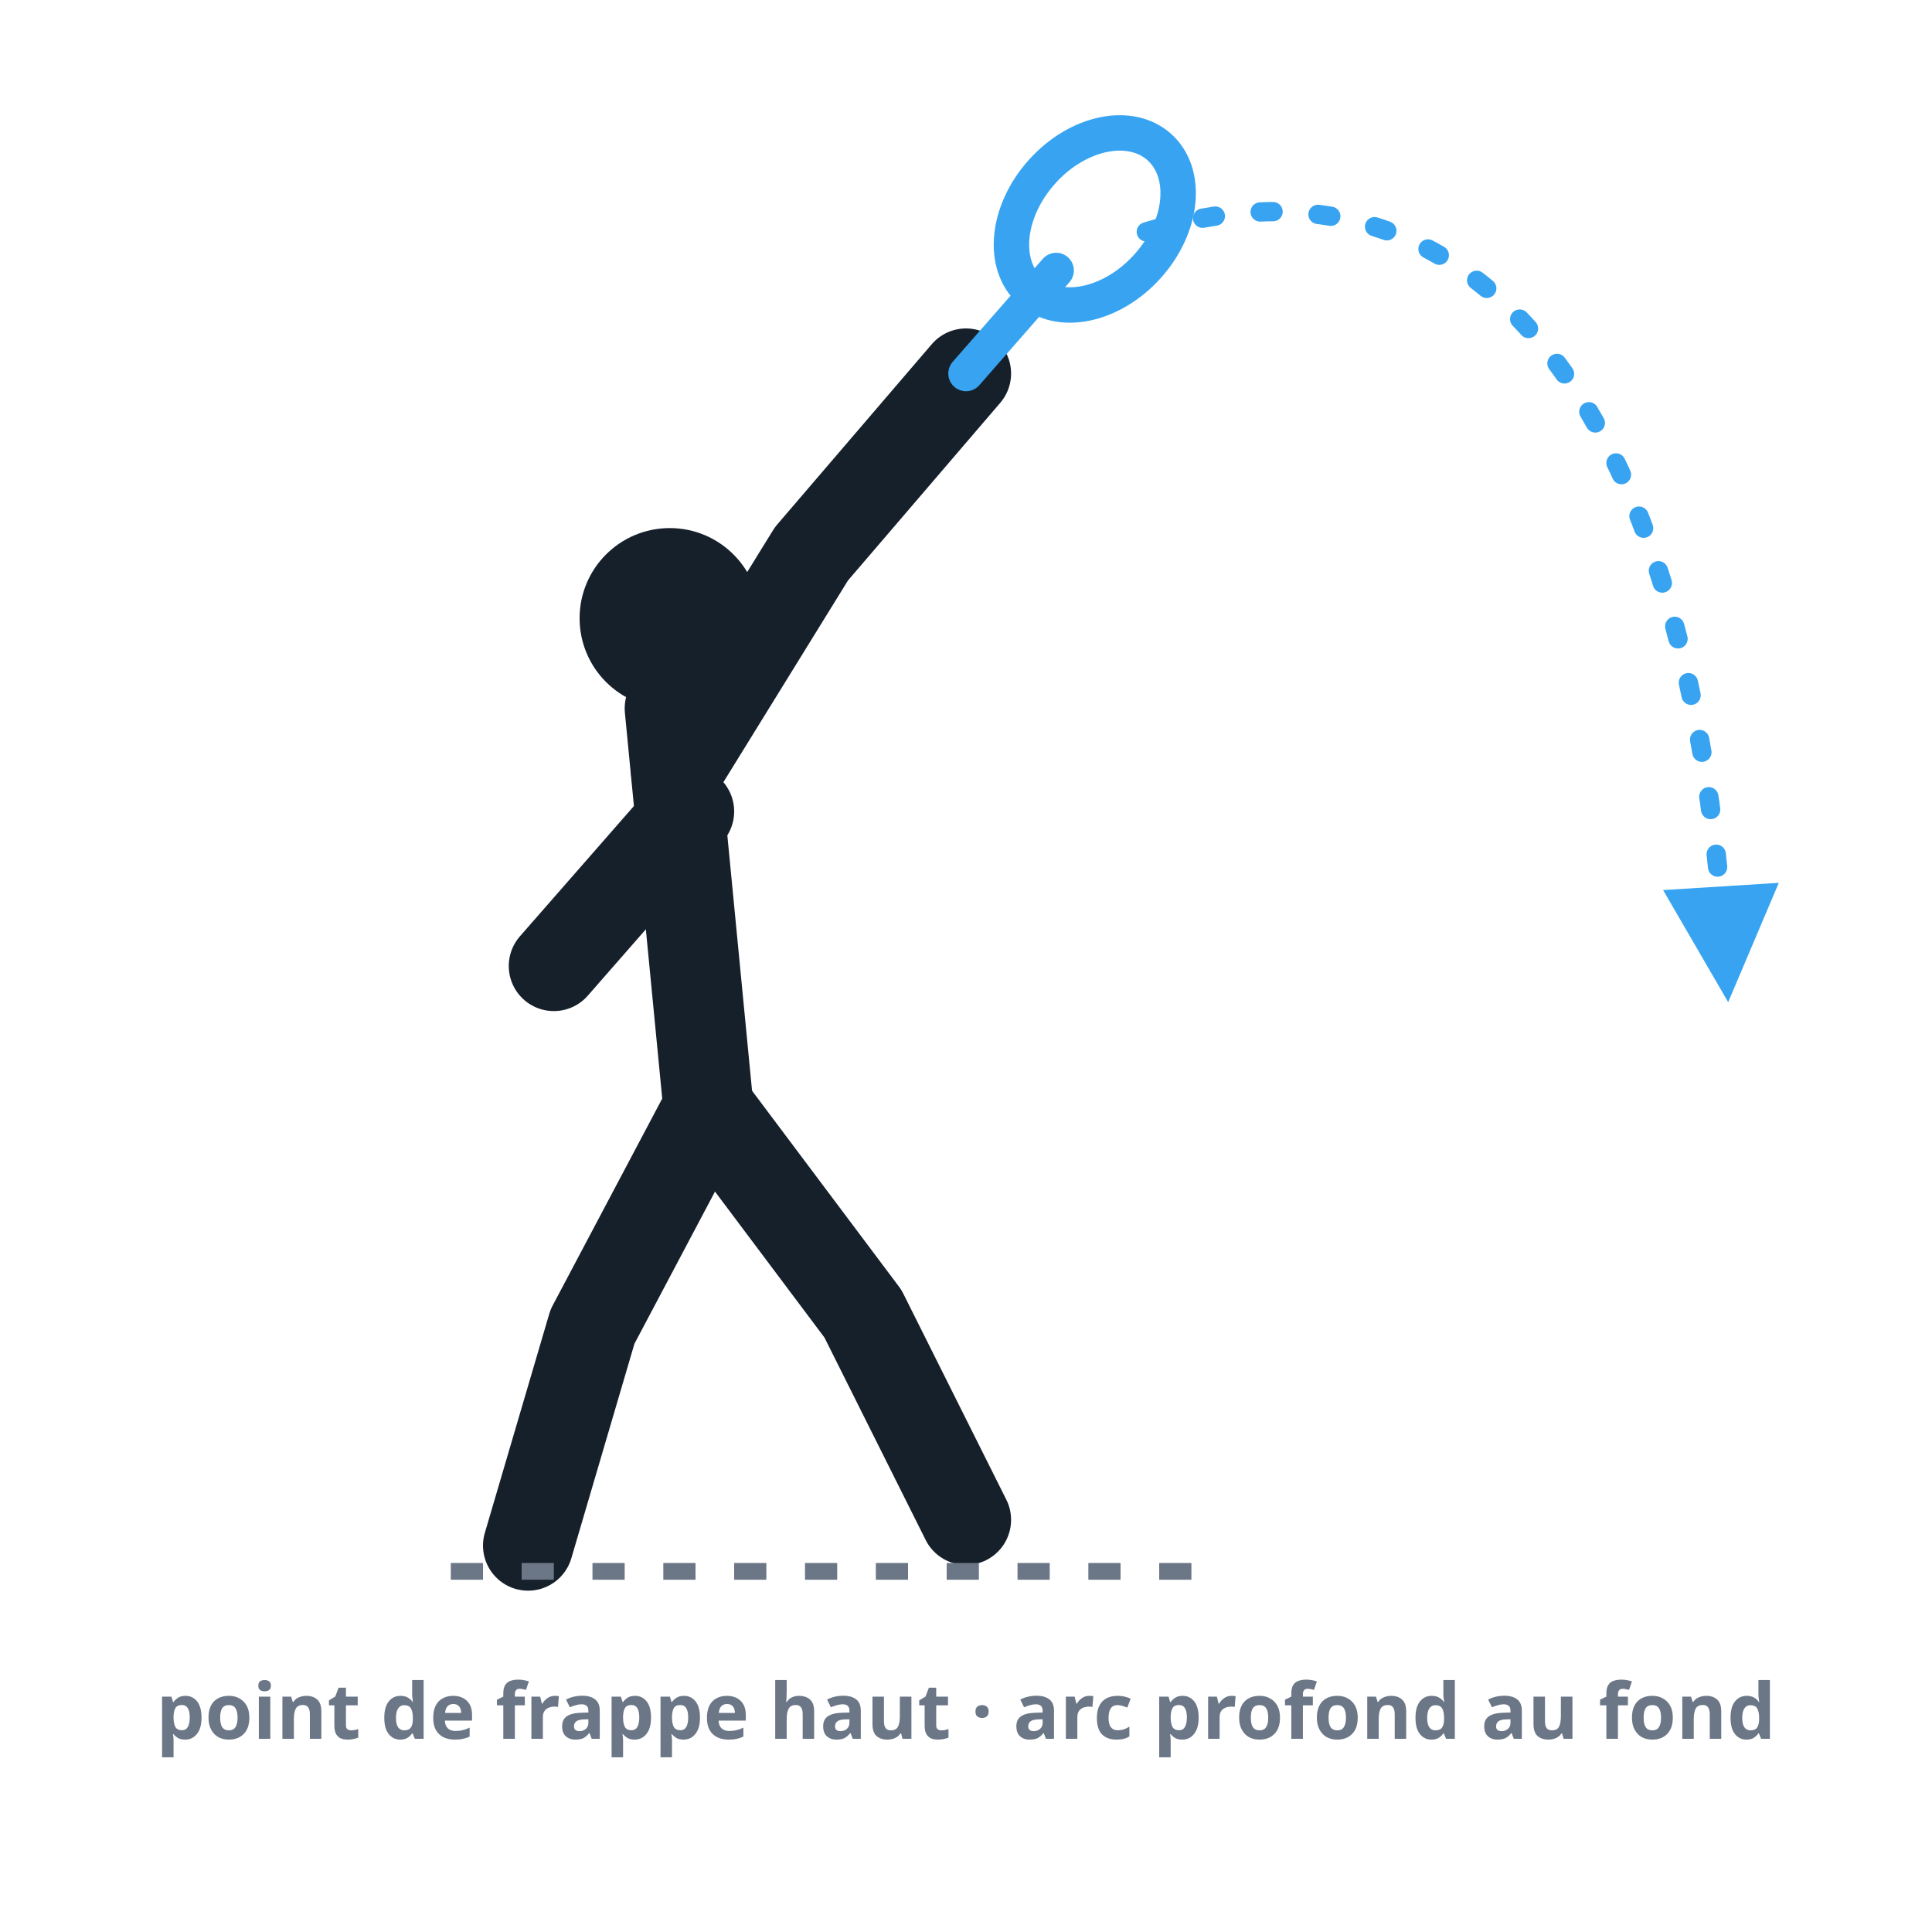
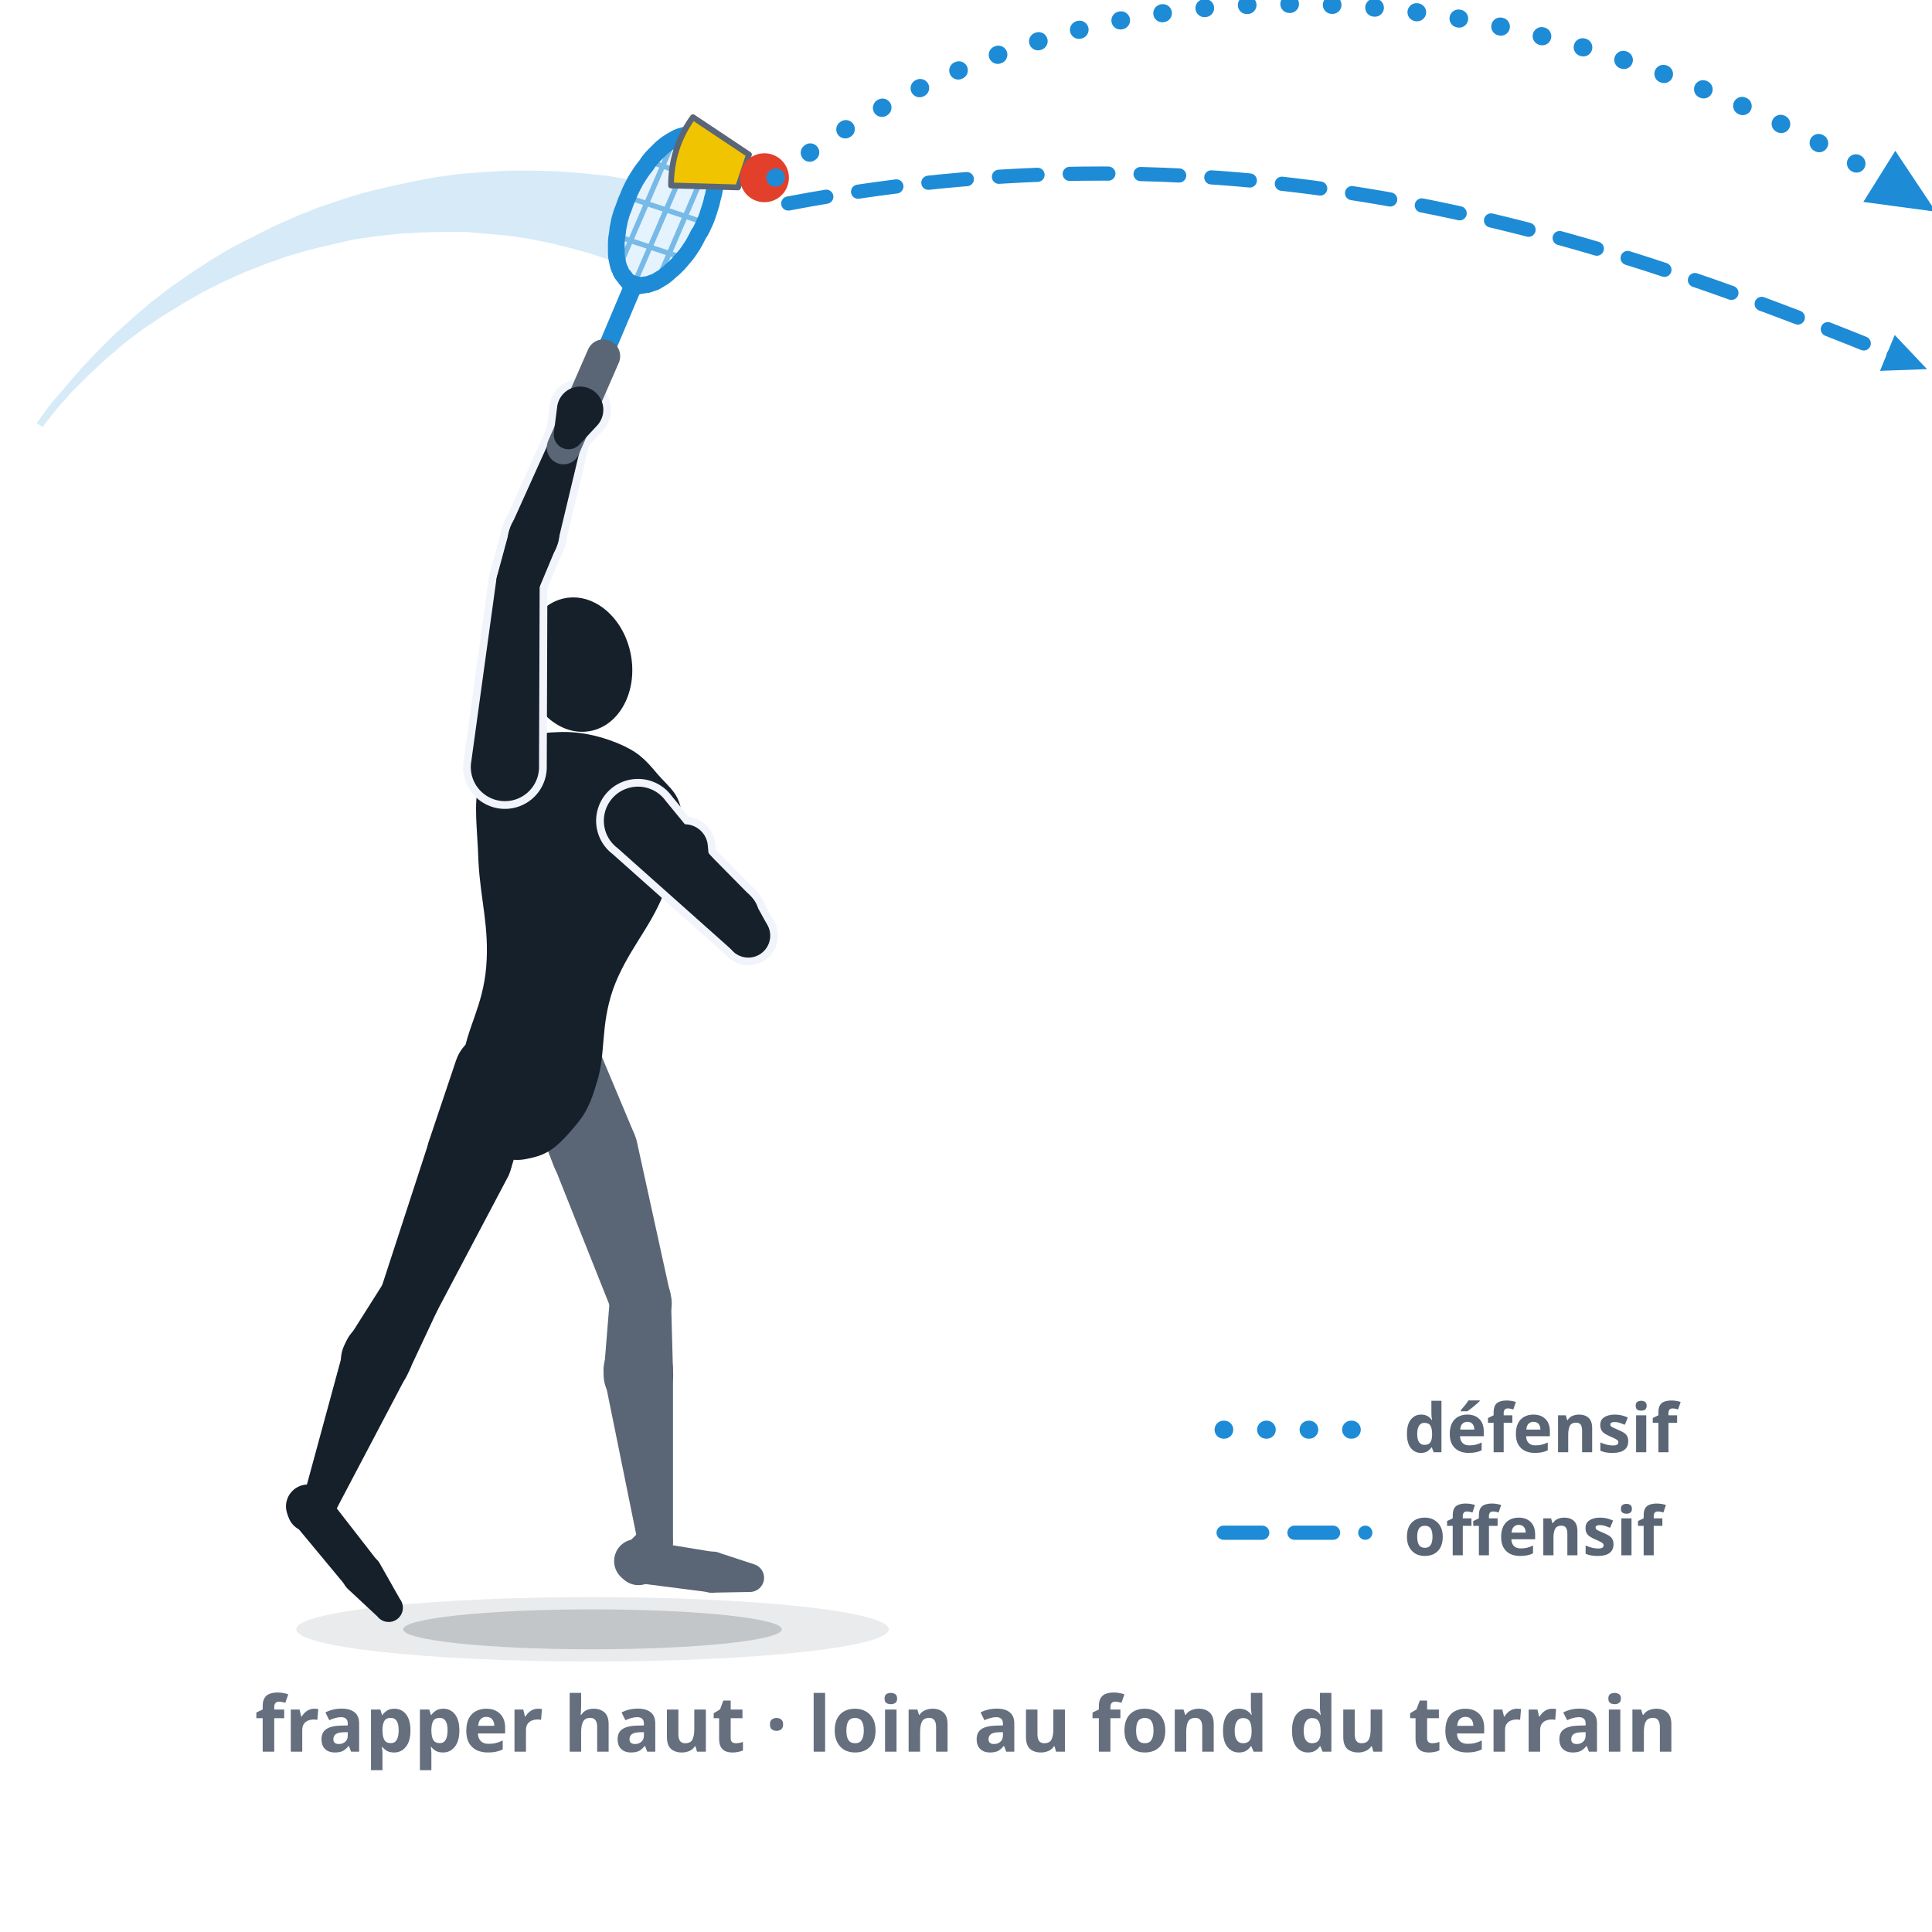
- <svg xmlns="http://www.w3.org/2000/svg" viewBox="0 0 300 300" role="img" aria-label="Le dégagement au-dessus de la tête : point de frappe haut au-dessus de la tête, bras de frappe tendu, la trajectoire décrit un arc haut et profond loin dans le terrain adverse.">
+ <svg xmlns="http://www.w3.org/2000/svg" viewBox="0 0 300 300" role="img" data-quelle="figuren" aria-label="Le dégagement : de profil et en pleine extension, le joueur frappe le speeder au point le plus haut, légèrement devant le corps. Deux trajectoires sortent de l'image : le dégagement défensif, haut et long, le dégagement offensif, plus tendu et plus rapide.">
  <style>
-     .fig{fill:none;stroke:var(--tinte,#16202b);stroke-width:14;stroke-linecap:round;stroke-linejoin:round}
-     .kopf{fill:var(--tinte,#16202b)}
-     .schaft{fill:none;stroke:var(--primaer,#38a4f1);stroke-width:5.5;stroke-linecap:round}
-     .kelle{fill:none;stroke:var(--primaer,#38a4f1);stroke-width:5.5}
-     .bahn{fill:none;stroke:var(--primaer,#38a4f1);stroke-width:3;stroke-dasharray:2 7;stroke-linecap:round}
-     .boden{fill:none;stroke:var(--tinte-3,#6b7686);stroke-width:2.6;stroke-dasharray:5 6}
-     .mk{fill:var(--primaer,#38a4f1)}
-     .st{fill:var(--tinte-3,#6b7686);font:600 12px/1 system-ui,sans-serif;text-anchor:middle}
+     .s-k{fill:var(--tinte,#16202b)}
+     .s-f{fill:var(--tinte-2,#5a6675)}
+     .s-x{fill:var(--flaeche-2,#f1f5fb);stroke:var(--flaeche-2,#f1f5fb);stroke-width:2.4;stroke-linejoin:round}
+     .s-rf{fill:var(--primaer,#38a4f1);opacity:.14}
+     .s-rs{fill:none;stroke:var(--primaer-dunkel,#1e8bd6);stroke-width:.8;opacity:.55}
+     .s-rr{fill:none;stroke:var(--primaer-dunkel,#1e8bd6);stroke-width:2.6;stroke-linejoin:round}
+     .s-rh{fill:none;stroke:var(--primaer-dunkel,#1e8bd6);stroke-width:2.1;stroke-linecap:round;stroke-linejoin:round}
+     .s-rsch{fill:none;stroke:var(--primaer-dunkel,#1e8bd6);stroke-width:2.8;stroke-linecap:round}
+     .s-rg{fill:none;stroke:var(--tinte-2,#5a6675);stroke-width:5.2;stroke-linecap:round}
+     .s-korb{fill:var(--speeder-korb,#f0c400);stroke:var(--tinte-2,#5a6675);stroke-width:.9;stroke-linejoin:round}
+     .s-kappe{fill:var(--speeder-kappe,#e2402a)}
+     .s-sch{fill:var(--schatten-boden,#16202b2e)}
+     .s-schw{fill:var(--schatten-boden,#16202b2e);opacity:.5}
+     .s-spur{fill:var(--primaer-dunkel,#1e8bd6);opacity:.18}
+     .s-bahn{fill:none;stroke:var(--primaer-dunkel,#1e8bd6);stroke-width:2.8;stroke-dasharray:.1 6.5;stroke-linecap:round}
+     .s-bahn2{fill:none;stroke:var(--primaer-dunkel,#1e8bd6);stroke-width:2.2;stroke-dasharray:6 5;stroke-linecap:round}
+     .s-mk{fill:var(--primaer-dunkel,#1e8bd6)}
+     .s-lab{fill:var(--tinte-2,#5a6675);font:600 10.5px/1 system-ui,sans-serif}
+     .st{fill:var(--tinte-3,#656f7e);font:600 12px/1 system-ui,sans-serif;text-anchor:middle}
  </style>
  <defs>
-     <marker id="ah10" viewBox="0 0 10 10" markerWidth="7.5" markerHeight="7.5" refX="6.5" refY="5" orient="auto">
-       <path d="M1,1 L9,5 L1,9 Z" class="mk" />
+     <marker id="p010" viewBox="0 0 10 10" markerWidth="4.4" markerHeight="4.4" refX="5" refY="5" orient="auto">
+       <path d="M1,1.2 L9.4,5 L1,8.8 Z" class="s-mk" />
+     </marker>
+     <marker id="q010" viewBox="0 0 10 10" markerWidth="3.6" markerHeight="3.6" refX="5" refY="5" orient="auto">
+       <path d="M1,1.2 L9.4,5 L1,8.8 Z" class="s-mk" />
    </marker>
  </defs>
-   <circle class="kopf" cx="104" cy="96" r="14" />
-   <path class="fig" d="M104,110 L110,172" />
-   <path class="fig" d="M105,120 L126,86 L150,58" />
-   <path class="fig" d="M107,126 L86,150" />
-   <path class="fig" d="M110,172 L92,206 L82,240" />
-   <path class="fig" d="M110,172 L134,204 L150,236" />
-   <line class="schaft" x1="150" y1="58" x2="164" y2="42" />
-   <ellipse class="kelle" cx="170" cy="34" rx="11" ry="15" transform="rotate(42 170 34)" />
-   <path class="bahn" d="M178,36 C 224,22 262,54 268,150" marker-end="url(#ah10)" />
-   <line class="boden" x1="70" y1="244" x2="190" y2="244" />
-   <text class="st" x="150" y="270">point de frappe haut · arc profond au fond</text>
+   <ellipse class="s-schw" cx="92" cy="253" rx="46" ry="5" />
+   <ellipse class="s-sch" cx="92" cy="253" rx="29.4" ry="3.1" />
+   <path class="s-spur" d="M5.7,65.7L7.9,62.7L10.3,59.9L12.7,57.1L15.3,54.4L17.9,51.8L20.7,49.3L23.5,46.9L26.5,44.6L29.5,42.5L32.7,40.4L35.9,38.5L39.2,36.8L42.6,35.1L46,33.6L49.5,32.2L53,31L56.6,29.9L60.3,29L64,28.2L67.7,27.5L71.5,27L75.2,26.7L79,26.5L82.8,26.5L86.6,26.6L90.5,26.9L94.3,27.3L98,27.9L95.3,40.6L92.1,39.5L88.9,38.6L85.7,37.8L82.3,37.1L79,36.6L75.6,36.3L72.2,36L68.7,36L65.2,36.1L61.8,36.3L58.3,36.7L54.8,37.2L51.4,38L48,38.8L44.6,39.8L41.2,41L37.9,42.3L34.6,43.8L31.4,45.4L28.3,47.2L25.2,49.1L22.2,51.1L19.3,53.3L16.5,55.7L13.9,58.1L11.3,60.7L8.8,63.5L6.6,66.3Z" />
+   <g class="s-f">
+     <path d="M80.9,167.8L86,181.1A6.7,6.7 0 1 0 98.5,176.1L93,163A6.5,6.5 0 0 0 80.9,167.8Z" />
+     <path d="M86.1,181.2L95.1,203.8A4.7,4.7 0 0 0 104.1,201L98.9,177.3A6.7,6.7 0 1 0 86.1,181.2Z" />
+     <path d="M94.7,201.6L93.8,212.7A5.4,5.4 0 1 0 104.5,212.9L104.2,201.9A4.7,4.7 0 0 0 94.7,201.6Z" />
+     <path d="M93.9,214.2L99.1,239.8A2.7,2.7 0 0 0 104.5,239.3L104.5,213.1A5.4,5.4 0 1 0 93.9,214.2Z" />
+     <path d="M99.8,237.3L97,240.1A3.4,3.4 0 1 0 102.3,244L104.1,240.5A2.7,2.7 0 0 0 99.8,237.3Z" />
+     <path d="M98.9,245.8L110.6,247.3A3.2,3.2 0 0 0 111.5,241.1L99.9,239.2A3.4,3.4 0 1 0 98.9,245.8Z" />
+     <path d="M111,247.3L116.5,247.2A2.2,2.2 0 0 0 117.1,242.9L111.9,241.2A3.2,3.2 0 1 0 111,247.3Z" />
+   </g>
+   <g class="s-k">
+     <path d="M95.9,115.4C99,116.7 100.1,117.8 102.1,120.2C104.1,122.5 105.7,123.3 105.9,127C106,130.8 105.1,133.6 103,138.9C100.9,144.2 97.3,147.8 95.2,153.6C93.2,159.4 94.1,163.6 92.7,168C91.4,172.5 90.4,173.6 88.4,175.9C86.3,178.3 84.8,179.3 82.5,179.8C80.1,180.4 78.6,180.2 76.7,178.8C74.8,177.5 73.7,176.1 72.7,173.2C71.8,170.3 71.3,169 71.9,164.4C72.4,159.8 75,156.3 75.5,150.1C76,144 74.6,139.6 74.3,133.9C74.1,128.1 73.5,125 74.4,121.5C75.4,117.9 76.8,117.7 79.2,116.1C81.5,114.6 83,113.8 86.3,113.7C89.6,113.5 92.7,114.1 95.9,115.4Z" />
+     <path d="M70.8,164.7L66.6,177.2A6.7,6.7 0 1 0 79.4,181.3L83.2,168.6A6.5,6.5 0 0 0 70.8,164.7Z" />
+     <path d="M66.6,177.3L59.2,200A4.7,4.7 0 0 0 67.8,203.7L79,182.5A6.7,6.7 0 1 0 66.6,177.3Z" />
+     <path d="M59.7,199L54,208A5.4,5.4 0 1 0 63.4,213.1L67.9,203.5A4.7,4.7 0 0 0 59.7,199Z" />
+     <path d="M53.4,209.4L47.2,232.2A2.7,2.7 0 0 0 52.3,234.2L63.3,213.3A5.4,5.4 0 1 0 53.4,209.4Z" />
+     <path d="M48.7,230.4L46.8,231.3A3.4,3.4 0 1 0 51,236.1L52.2,234.3A2.7,2.7 0 0 0 48.7,230.4Z" />
+     <path d="M45.6,236.5L53.9,246.5A3.2,3.2 0 0 0 58.8,242.6L50.8,232.3A3.4,3.4 0 1 0 45.6,236.5Z" />
+     <path d="M54.2,246.9L58.6,251A2.2,2.2 0 0 0 62.1,248.3L59.1,243A3.2,3.2 0 1 0 54.2,246.9Z" />
+   </g>
+   <g class="s-k">
+     <ellipse cx="89.7" cy="103.2" rx="8.4" ry="10.5" transform="rotate(-10.8 89.7 103.2)" />
+     <path d="M85.1,105.3a6.3,6.3 0 1 0 12.6,0a6.3,6.3 0 1 0 -12.6,0Z" />
+   </g>
+   <g class="s-x">
+     <path d="M95.9,131.7L114.2,148A3.4,3.4 0 0 0 119,143.4L103.4,124.4A5.3,5.3 0 1 0 95.9,131.7Z" />
+     <path d="M119.3,143.9L117.2,140.1A3.9,3.9 0 1 0 111,144.6L113.9,147.8A3.4,3.4 0 0 0 119.3,143.9Z" />
+     <path d="M116.6,139.2L109.5,132A2.3,2.3 0 0 0 105.8,134.7L110.4,143.7A3.9,3.9 0 1 0 116.6,139.2Z" />
+     <path d="M110.1,133.4L109.9,131.2A3.6,3.6 0 1 0 104.9,134.9L106.9,135.8A2.3,2.3 0 0 0 110.1,133.4Z" />
+   </g>
+   <g class="s-k">
+     <path d="M95.9,131.7L114.2,148A3.4,3.4 0 0 0 119,143.4L103.4,124.4A5.3,5.3 0 1 0 95.9,131.7Z" />
+     <path d="M119.3,143.9L117.2,140.1A3.9,3.9 0 1 0 111,144.6L113.9,147.8A3.4,3.4 0 0 0 119.3,143.9Z" />
+     <path d="M116.6,139.2L109.5,132A2.3,2.3 0 0 0 105.8,134.7L110.4,143.7A3.9,3.9 0 1 0 116.6,139.2Z" />
+   </g>
+   <g class="s-k">
+     <path d="M110.1,133.4L109.9,131.2A3.6,3.6 0 1 0 104.9,134.9L106.9,135.8A2.3,2.3 0 0 0 110.1,133.4Z" />
+   </g>
+   <g class="s-x">
+     <path d="M83.7,118.9L83.8,90.3A3.4,3.4 0 0 0 77.1,89.8L73.2,118.1A5.3,5.3 0 1 0 83.7,118.9Z" />
+     <path d="M83.6,91.6L86.4,84.9A3.9,3.9 0 1 0 79.1,82.4L77.2,89.4A3.4,3.4 0 0 0 83.6,91.6Z" />
+     <path d="M86.6,84.3L90.5,68A2.3,2.3 0 0 0 86.2,66.5L79.3,81.8A3.9,3.9 0 1 0 86.6,84.3Z" />
+     <path d="M90,69L92.7,66.1A3.6,3.6 0 1 0 86.5,63.3L86,67.2A2.3,2.3 0 0 0 90,69Z" />
+   </g>
+   <g class="s-k">
+     <path d="M83.7,118.9L83.8,90.3A3.4,3.4 0 0 0 77.1,89.8L73.2,118.1A5.3,5.3 0 1 0 83.7,118.9Z" />
+     <path d="M83.6,91.6L86.4,84.9A3.9,3.9 0 1 0 79.1,82.4L77.2,89.4A3.4,3.4 0 0 0 83.6,91.6Z" />
+     <path d="M86.6,84.3L90.5,68A2.3,2.3 0 0 0 86.2,66.5L79.3,81.8A3.9,3.9 0 1 0 86.6,84.3Z" />
+   </g>
+   <path class="s-rf" d="M108.4,21C108.1,20.9 107.8,20.9 107.4,20.9C107.1,20.9 106.7,20.9 106.3,21C105.9,21.1 105.5,21.2 105.1,21.4C104.8,21.6 104.3,21.8 103.9,22.1C103.5,22.3 103.1,22.7 102.7,23C102.3,23.4 101.9,23.8 101.5,24.2C101.1,24.6 100.7,25.1 100.4,25.6C100,26.1 99.6,26.6 99.3,27.1C98.9,27.7 98.6,28.2 98.3,28.8C98,29.4 97.7,30 97.5,30.6C97.2,31.2 97,31.8 96.8,32.4C96.5,33 96.4,33.6 96.2,34.2C96.1,34.9 95.9,35.5 95.9,36C95.8,36.6 95.7,37.2 95.7,37.7C95.7,38.3 95.7,38.8 95.7,39.3C95.7,39.8 95.8,40.3 95.9,40.7C96,41.2 96.1,41.6 96.3,41.9C96.4,42.3 96.6,42.6 96.9,42.9C97.1,43.2 97.3,43.5 97.6,43.7C97.9,43.9 98.1,44 98.5,44.1C98.8,44.2 99.1,44.3 99.5,44.3C99.8,44.3 100.2,44.2 100.5,44.2C100.9,44.1 101.3,43.9 101.7,43.8C102.1,43.6 102.5,43.3 102.9,43.1C103.3,42.8 103.7,42.5 104.1,42.1C104.5,41.8 104.9,41.4 105.3,41C105.7,40.5 106.1,40.1 106.5,39.6C106.9,39.1 107.2,38.6 107.6,38C107.9,37.5 108.2,36.9 108.5,36.3C108.9,35.8 109.1,35.2 109.4,34.6C109.7,34 109.9,33.3 110.1,32.7C110.3,32.1 110.5,31.5 110.6,30.9C110.8,30.3 110.9,29.7 111,29.1C111.1,28.5 111.2,27.9 111.2,27.4C111.2,26.9 111.2,26.3 111.2,25.8C111.1,25.3 111.1,24.8 111,24.4C110.9,24 110.7,23.6 110.6,23.2C110.4,22.8 110.2,22.5 110,22.2C109.8,21.9 109.5,21.7 109.3,21.5C109,21.3 108.7,21.1 108.4,21Z" />
+   <path class="s-rs" d="M102.4,42.9L110.4,24.3M98.8,43.3L108.1,21.8M96.4,40.9L104.4,22.3M105.6,39.9L96.2,36.8M108.9,34.4L98,30.8M110.6,28.4L101.2,25.2" />
+   <path class="s-rh" d="M101.1,44.2L98.1,44.9L96.4,42.6" />
+   <path class="s-rsch" d="M93.7,55.3L98.1,44.9" />
+   <path class="s-rr" d="M108.4,21C108.1,20.9 107.8,20.9 107.4,20.9C107.1,20.9 106.7,20.9 106.3,21C105.9,21.1 105.5,21.2 105.1,21.4C104.8,21.6 104.3,21.8 103.9,22.1C103.5,22.3 103.1,22.7 102.7,23C102.3,23.4 101.9,23.8 101.5,24.2C101.1,24.6 100.7,25.1 100.4,25.6C100,26.1 99.6,26.6 99.3,27.1C98.9,27.7 98.6,28.2 98.3,28.8C98,29.4 97.7,30 97.5,30.6C97.2,31.2 97,31.8 96.8,32.4C96.5,33 96.4,33.6 96.2,34.2C96.1,34.9 95.9,35.5 95.9,36C95.8,36.6 95.7,37.2 95.7,37.7C95.7,38.3 95.7,38.8 95.7,39.3C95.7,39.8 95.8,40.3 95.9,40.7C96,41.2 96.1,41.6 96.3,41.9C96.4,42.3 96.6,42.6 96.9,42.9C97.1,43.2 97.3,43.5 97.6,43.7C97.9,43.9 98.1,44 98.5,44.1C98.8,44.2 99.1,44.3 99.5,44.3C99.8,44.3 100.2,44.2 100.5,44.2C100.9,44.1 101.3,43.9 101.7,43.8C102.1,43.6 102.5,43.3 102.9,43.1C103.3,42.8 103.7,42.5 104.1,42.1C104.5,41.8 104.9,41.4 105.3,41C105.7,40.5 106.1,40.1 106.5,39.6C106.9,39.1 107.2,38.6 107.6,38C107.9,37.5 108.2,36.9 108.5,36.3C108.9,35.8 109.1,35.2 109.4,34.6C109.7,34 109.9,33.3 110.1,32.7C110.3,32.1 110.5,31.5 110.6,30.9C110.8,30.3 110.9,29.7 111,29.1C111.1,28.5 111.2,27.9 111.2,27.4C111.2,26.9 111.2,26.3 111.2,25.8C111.1,25.3 111.1,24.8 111,24.4C110.9,24 110.7,23.6 110.6,23.2C110.4,22.8 110.2,22.5 110,22.2C109.8,21.9 109.5,21.7 109.3,21.5C109,21.3 108.7,21.1 108.4,21Z" />
+   <path class="s-rg" d="M87.5,69.5L93.7,55.3" />
+   <g class="s-k">
+     <path d="M90,69L92.7,66.1A3.6,3.6 0 1 0 86.5,63.3L86,67.2A2.3,2.3 0 0 0 90,69Z" />
+   </g>
+   <path class="s-korb" d="M114.6,29.1L104.2,28.8Q104.2,22.9 107.6,18.2L116.3,24Z" />
+   <path class="s-kappe" d="M114.9,27.6a3.8,3.8 0 1 0 7.6,0a3.8,3.8 0 1 0 -7.6,0Z" />
+   <path class="s-bahn" d="M120.4,27.6 C 178,-16.4 248,0 296,30" marker-end="url(#p010)" />
+   <path class="s-bahn2" d="M122.4,31.6 C 196,17.6 252,38 296,56" marker-end="url(#q010)" />
+   <path class="s-bahn" d="M190,222 L212,222" />
+   <text class="s-lab" x="218" y="225.5">défensif</text>
+   <path class="s-bahn2" d="M190,238 L212,238" />
+   <text class="s-lab" x="218" y="241.5">offensif</text>
+   <text class="st" x="150" y="272">frapper haut · loin au fond du terrain</text>
</svg>
